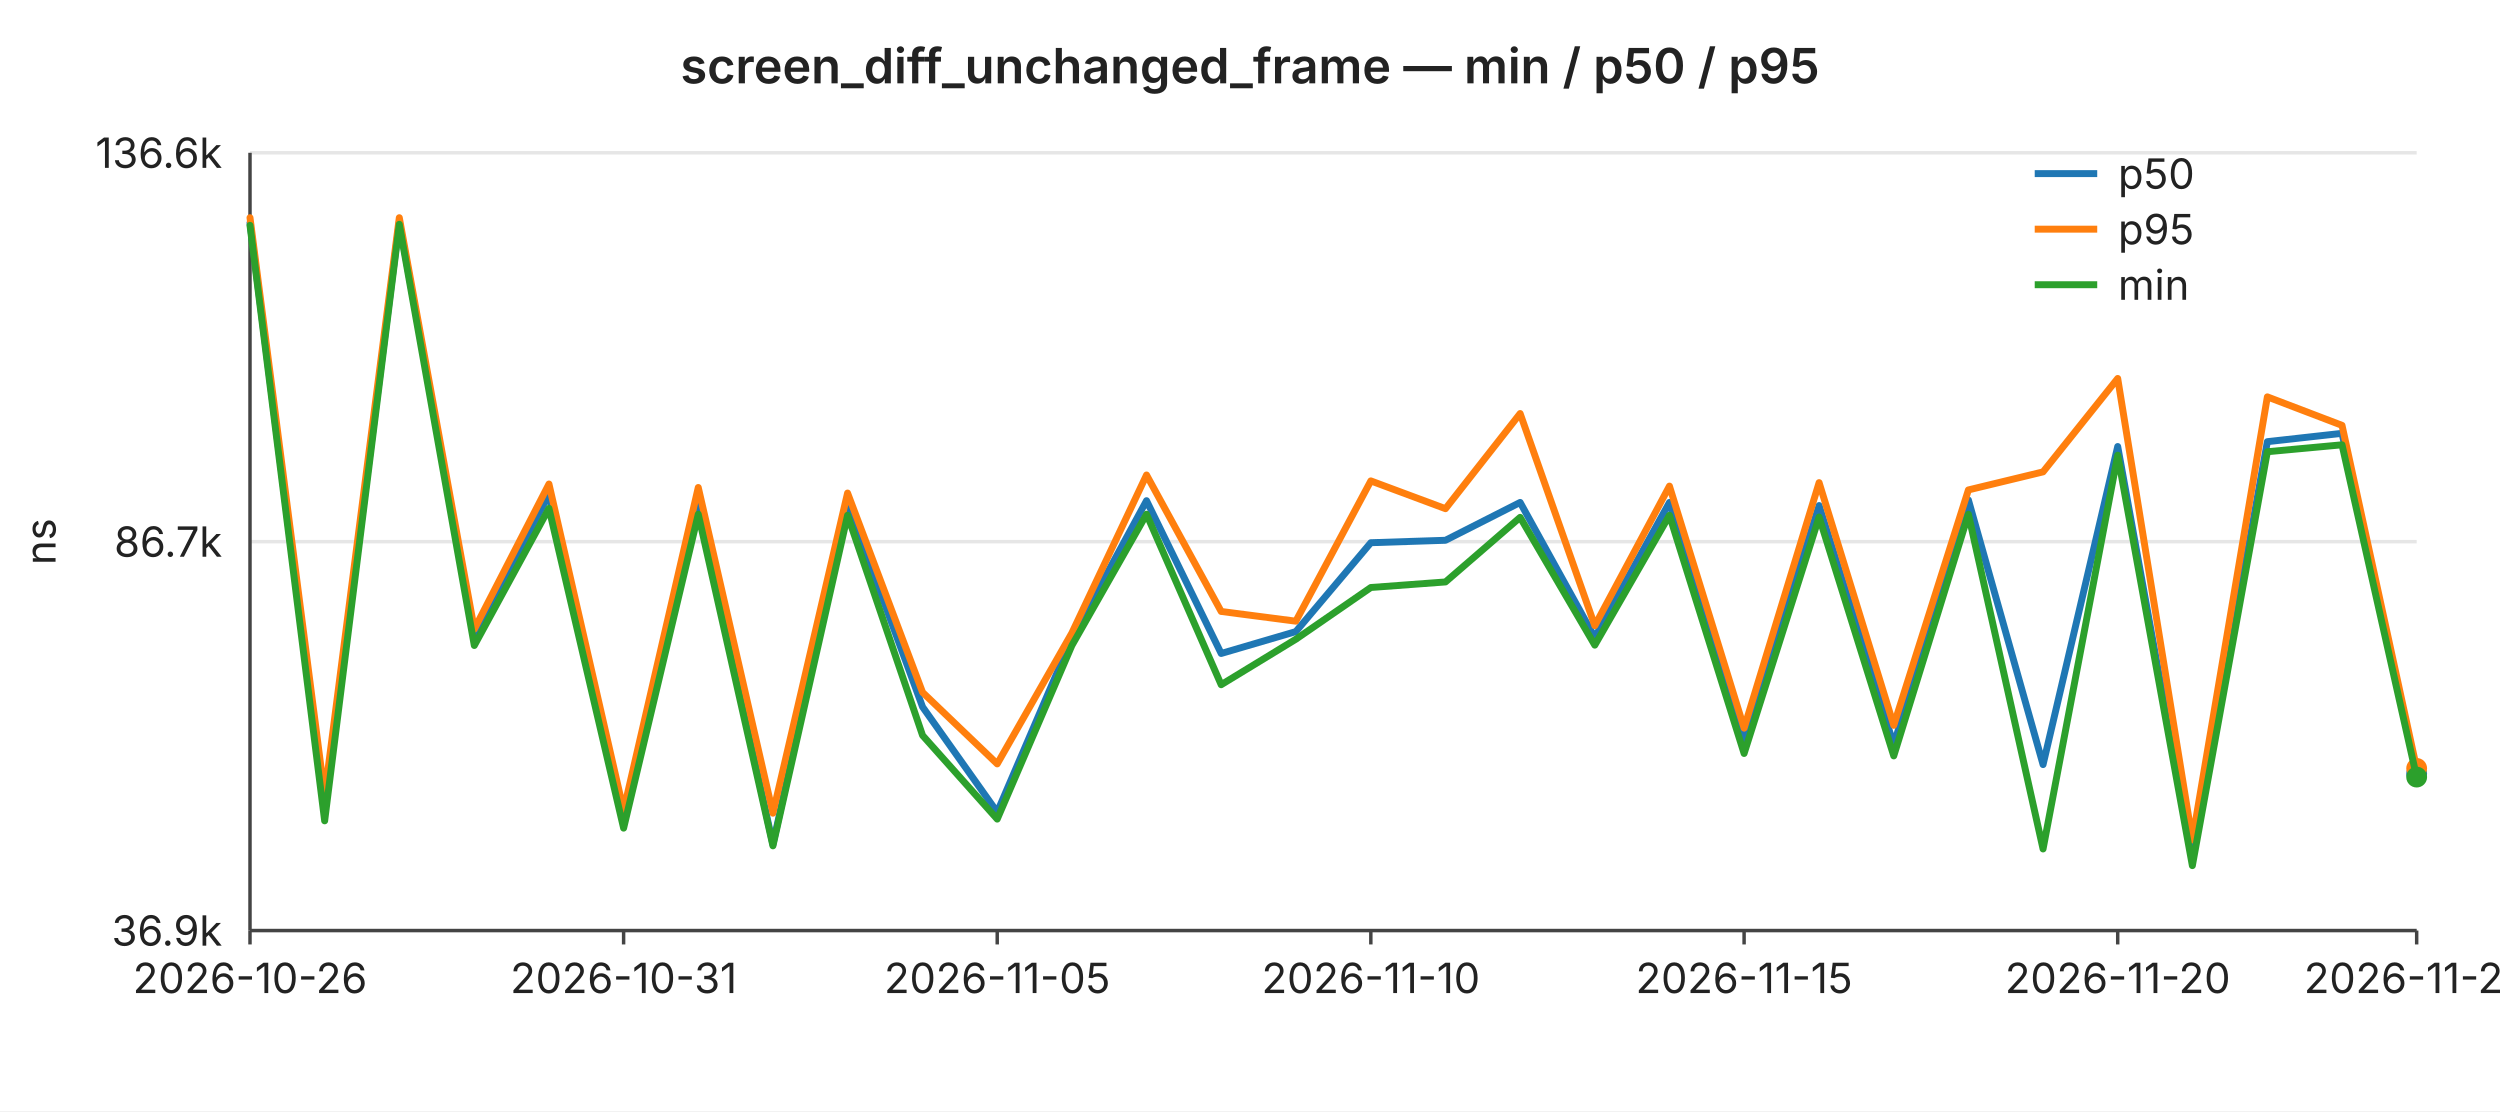
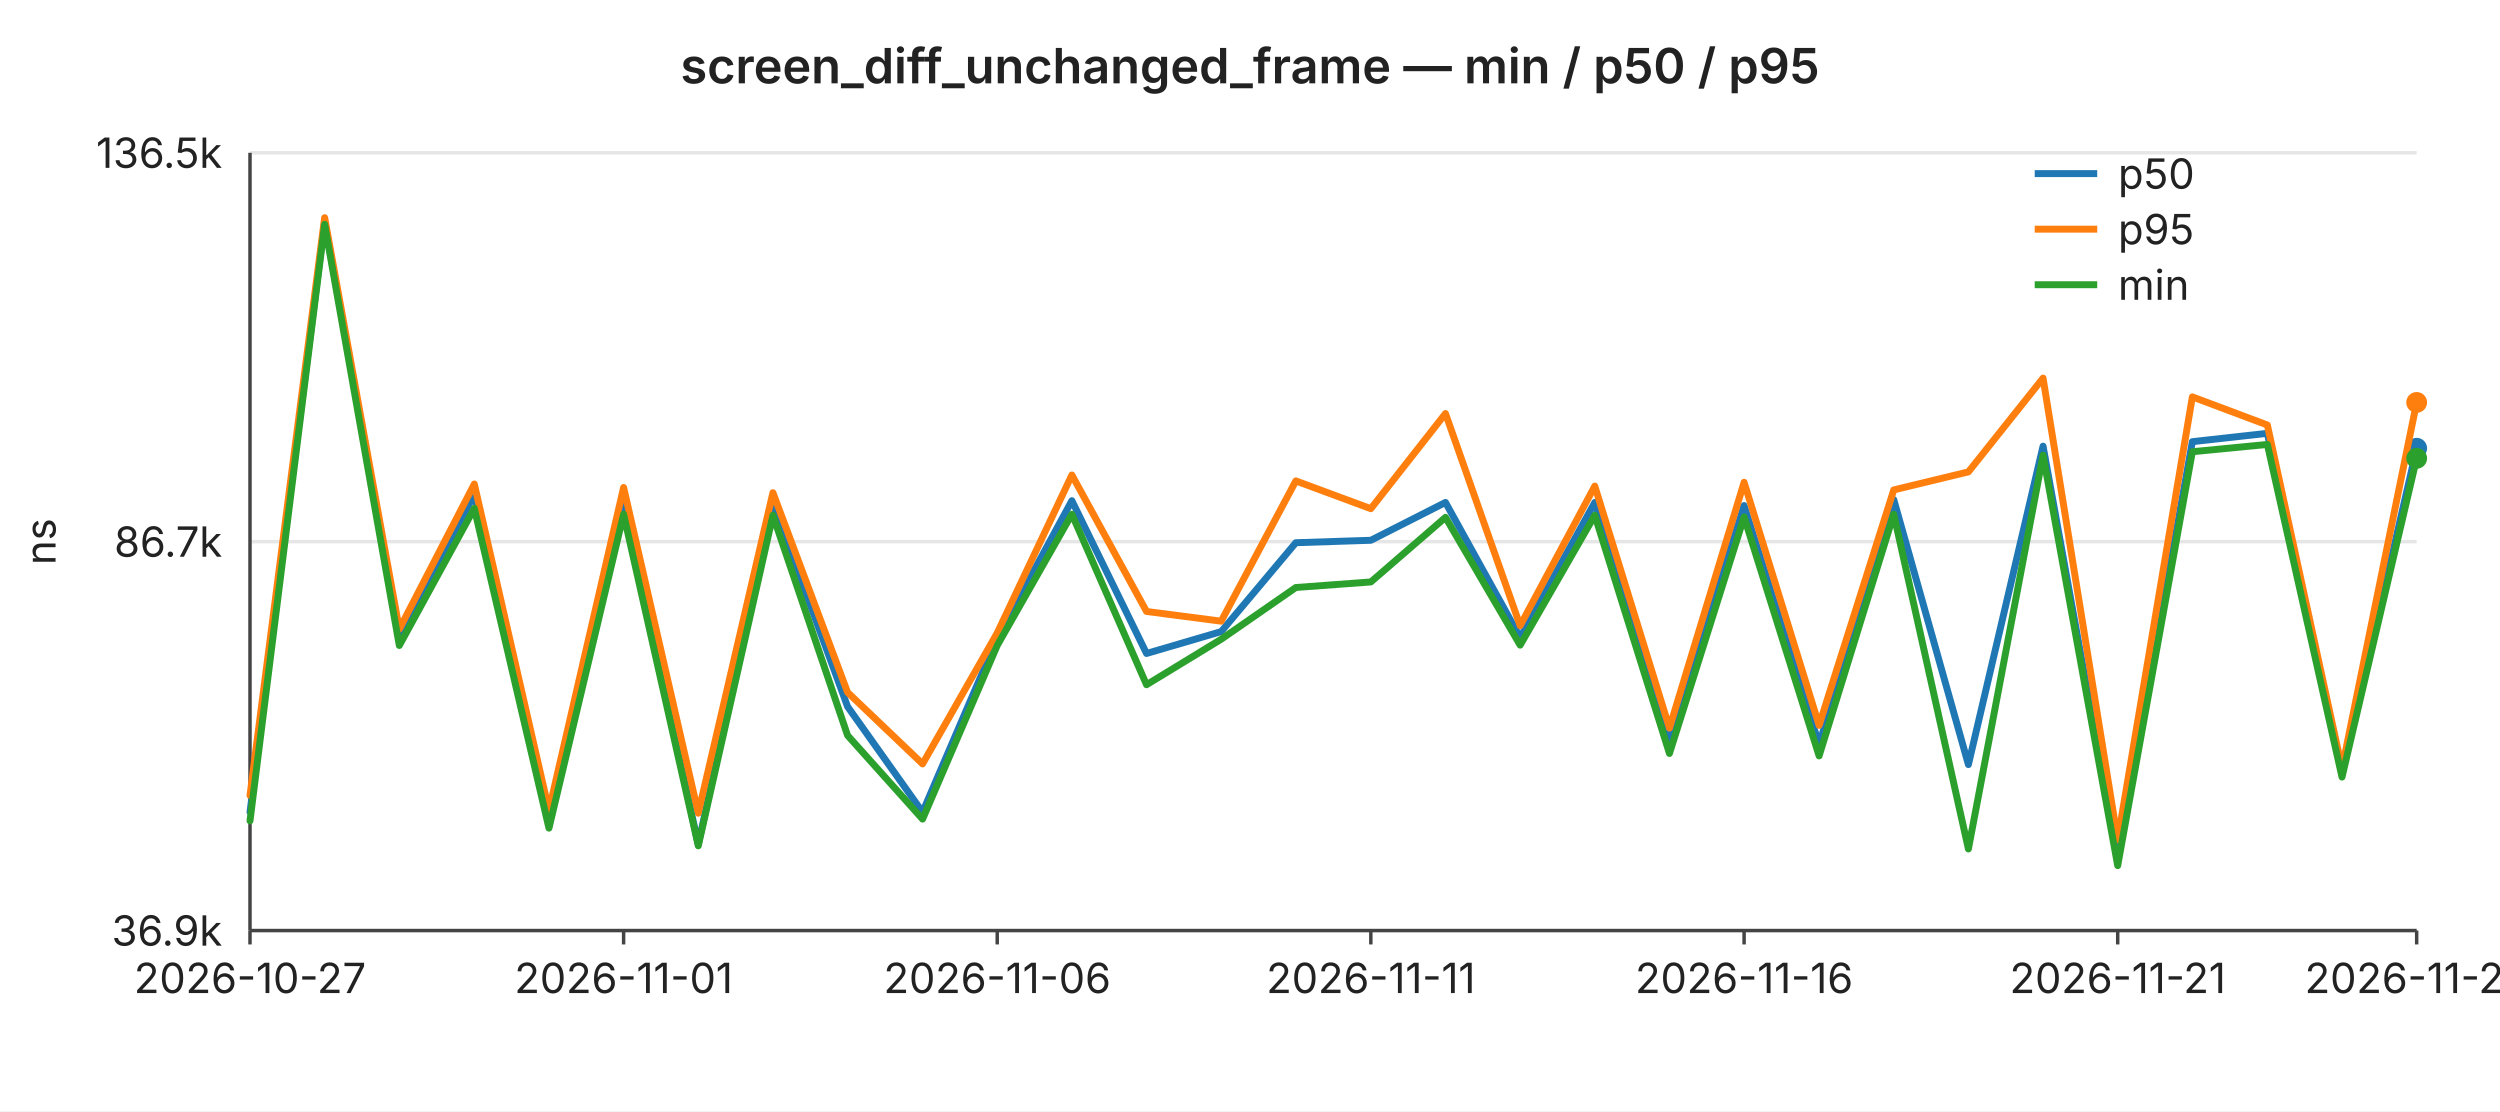
<svg xmlns="http://www.w3.org/2000/svg" width="720" height="320" viewBox="0 0 720 320" font-family="-apple-system,BlinkMacSystemFont,Segoe UI,sans-serif" font-size="12">
  <rect width="720" height="320" fill="#ffffff" />
  <text x="360" y="24" text-anchor="middle" font-size="14" font-weight="600" fill="#222">screen_diff_unchanged_frame — min / p50 / p95</text>
  <line x1="72" y1="44.0" x2="696" y2="44.0" stroke="#e6e6e6" stroke-width="1" />
-   <text x="64" y="44.0" text-anchor="end" dominant-baseline="middle" fill="#222">136.6k</text>
+   <text x="64" y="44.0" text-anchor="end" dominant-baseline="middle" fill="#222">136.5k</text>
  <line x1="72" y1="156.0" x2="696" y2="156.0" stroke="#e6e6e6" stroke-width="1" />
  <text x="64" y="156.0" text-anchor="end" dominant-baseline="middle" fill="#222">86.7k</text>
  <line x1="72" y1="268.0" x2="696" y2="268.0" stroke="#e6e6e6" stroke-width="1" />
  <text x="64" y="268.0" text-anchor="end" dominant-baseline="middle" fill="#222">36.9k</text>
  <text x="16" y="156" text-anchor="middle" fill="#222" transform="rotate(-90 16 156)">ns</text>
  <line x1="72" y1="44" x2="72" y2="268" stroke="#444" stroke-width="1" />
  <line x1="72" y1="268" x2="696" y2="268" stroke="#444" stroke-width="1" />
  <line x1="72.0" y1="268" x2="72.0" y2="272" stroke="#444" stroke-width="1" />
-   <text x="72.0" y="286" text-anchor="middle" fill="#222">2026-10-26</text>
+   <text x="72.0" y="286" text-anchor="middle" fill="#222">2026-10-27</text>
  <line x1="179.6" y1="268" x2="179.6" y2="272" stroke="#444" stroke-width="1" />
-   <text x="179.6" y="286" text-anchor="middle" fill="#222">2026-10-31</text>
+   <text x="179.6" y="286" text-anchor="middle" fill="#222">2026-11-01</text>
  <line x1="287.2" y1="268" x2="287.2" y2="272" stroke="#444" stroke-width="1" />
-   <text x="287.2" y="286" text-anchor="middle" fill="#222">2026-11-05</text>
+   <text x="287.2" y="286" text-anchor="middle" fill="#222">2026-11-06</text>
  <line x1="394.8" y1="268" x2="394.8" y2="272" stroke="#444" stroke-width="1" />
-   <text x="394.8" y="286" text-anchor="middle" fill="#222">2026-11-10</text>
+   <text x="394.8" y="286" text-anchor="middle" fill="#222">2026-11-11</text>
  <line x1="502.3" y1="268" x2="502.3" y2="272" stroke="#444" stroke-width="1" />
-   <text x="502.3" y="286" text-anchor="middle" fill="#222">2026-11-15</text>
+   <text x="502.3" y="286" text-anchor="middle" fill="#222">2026-11-16</text>
  <line x1="609.9" y1="268" x2="609.9" y2="272" stroke="#444" stroke-width="1" />
-   <text x="609.9" y="286" text-anchor="middle" fill="#222">2026-11-20</text>
+   <text x="609.9" y="286" text-anchor="middle" fill="#222">2026-11-21</text>
  <line x1="696.0" y1="268" x2="696.0" y2="272" stroke="#444" stroke-width="1" />
-   <text x="696.0" y="286" text-anchor="middle" fill="#222">2026-11-24</text>
-   <polyline fill="none" stroke="#1f77b4" stroke-width="2" stroke-linejoin="round" stroke-linecap="round" points="72.0,64.2 93.5,233.9 115.0,63.9 136.6,183.0 158.1,142.4 179.6,236.3 201.1,144.6 222.6,243.2 244.1,144.9 265.7,203.6 287.2,233.9 308.7,183.8 330.2,144.2 351.7,188.2 373.2,181.9 394.8,156.3 416.3,155.6 437.8,144.7 459.3,183.6 480.8,144.7 502.3,214.0 523.9,145.6 545.4,214.5 566.9,144.0 588.4,220.2 609.9,128.6 631.4,247.3 653.0,127.2 674.5,124.8 696.0,222.8" />
-   <circle cx="696.0" cy="222.8" r="3" fill="#1f77b4" />
-   <polyline fill="none" stroke="#ff7f0e" stroke-width="2" stroke-linejoin="round" stroke-linecap="round" points="72.0,62.7 93.5,229.1 115.0,62.7 136.6,181.2 158.1,139.4 179.6,233.4 201.1,140.4 222.6,234.2 244.1,142.0 265.7,199.4 287.2,220.0 308.7,182.3 330.2,136.8 351.7,176.1 373.2,178.9 394.8,138.5 416.3,146.5 437.8,119.1 459.3,180.2 480.8,140.0 502.3,209.7 523.9,139.0 545.4,208.9 566.9,141.1 588.4,135.9 609.9,109.0 631.4,241.9 653.0,114.3 674.5,122.5 696.0,221.3" />
-   <circle cx="696.0" cy="221.3" r="3" fill="#ff7f0e" />
-   <polyline fill="none" stroke="#2ca02c" stroke-width="2" stroke-linejoin="round" stroke-linecap="round" points="72.0,64.9 93.5,236.4 115.0,64.6 136.6,185.9 158.1,146.4 179.6,238.5 201.1,148.1 222.6,243.6 244.1,148.4 265.7,211.8 287.2,235.9 308.7,185.9 330.2,148.1 351.7,197.2 373.2,184.1 394.8,169.2 416.3,167.6 437.8,149.0 459.3,185.8 480.8,148.4 502.3,217.0 523.9,148.9 545.4,217.7 566.9,148.1 588.4,244.5 609.9,131.1 631.4,249.3 653.0,130.1 674.5,128.1 696.0,223.8" />
-   <circle cx="696.0" cy="223.8" r="3" fill="#2ca02c" />
+   <text x="696.0" y="286" text-anchor="middle" fill="#222">2026-11-25</text>
+   <polyline fill="none" stroke="#1f77b4" stroke-width="2" stroke-linejoin="round" stroke-linecap="round" points="72.0,233.9 93.5,63.8 115.0,183.0 136.6,142.4 158.1,236.3 179.6,144.5 201.1,243.2 222.6,144.9 244.1,203.5 265.7,233.9 287.2,183.8 308.7,144.2 330.2,188.2 351.7,181.9 373.2,156.3 394.8,155.6 416.3,144.7 437.8,183.6 459.3,144.7 480.8,214.0 502.3,145.6 523.9,214.4 545.4,143.9 566.9,220.2 588.4,128.5 609.9,247.3 631.4,127.2 653.0,124.8 674.5,222.8 696.0,129.1" />
+   <circle cx="696.0" cy="129.1" r="3" fill="#1f77b4" />
+   <polyline fill="none" stroke="#ff7f0e" stroke-width="2" stroke-linejoin="round" stroke-linecap="round" points="72.0,229.1 93.5,62.7 115.0,181.2 136.6,139.4 158.1,233.4 179.6,140.4 201.1,234.2 222.6,141.9 244.1,199.4 265.7,220.0 287.2,182.3 308.7,136.8 330.2,176.1 351.7,178.9 373.2,138.5 394.8,146.5 416.3,119.1 437.8,180.2 459.3,140.0 480.8,209.7 502.3,138.9 523.9,208.9 545.4,141.1 566.9,135.9 588.4,108.9 609.9,241.9 631.4,114.3 653.0,122.4 674.5,221.3 696.0,115.9" />
+   <circle cx="696.0" cy="115.9" r="3" fill="#ff7f0e" />
+   <polyline fill="none" stroke="#2ca02c" stroke-width="2" stroke-linejoin="round" stroke-linecap="round" points="72.0,236.4 93.5,64.6 115.0,185.9 136.6,146.4 158.1,238.5 179.6,148.1 201.1,243.6 222.6,148.4 244.1,211.8 265.7,235.9 287.2,185.9 308.7,148.1 330.2,197.2 351.7,184.1 373.2,169.2 394.8,167.6 416.3,149.0 437.8,185.8 459.3,148.4 480.8,217.0 502.3,148.9 523.9,217.7 545.4,148.1 566.9,244.5 588.4,131.1 609.9,249.3 631.4,130.1 653.0,128.0 674.5,223.8 696.0,132.0" />
+   <circle cx="696.0" cy="132.0" r="3" fill="#2ca02c" />
  <line x1="586" y1="50" x2="604" y2="50" stroke="#1f77b4" stroke-width="2" />
  <text x="610" y="50" dominant-baseline="middle" fill="#222">p50</text>
  <line x1="586" y1="66" x2="604" y2="66" stroke="#ff7f0e" stroke-width="2" />
  <text x="610" y="66" dominant-baseline="middle" fill="#222">p95</text>
  <line x1="586" y1="82" x2="604" y2="82" stroke="#2ca02c" stroke-width="2" />
  <text x="610" y="82" dominant-baseline="middle" fill="#222">min</text>
</svg>
